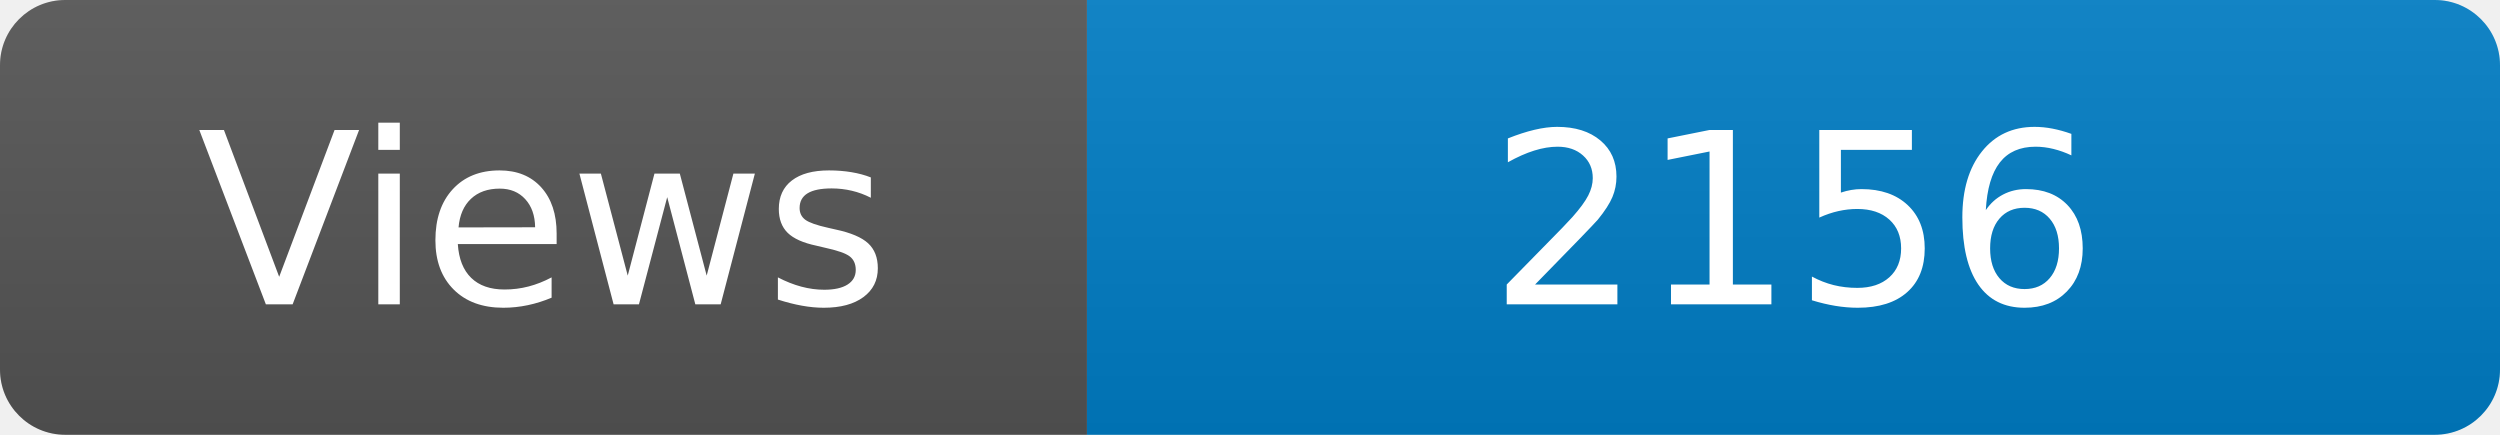
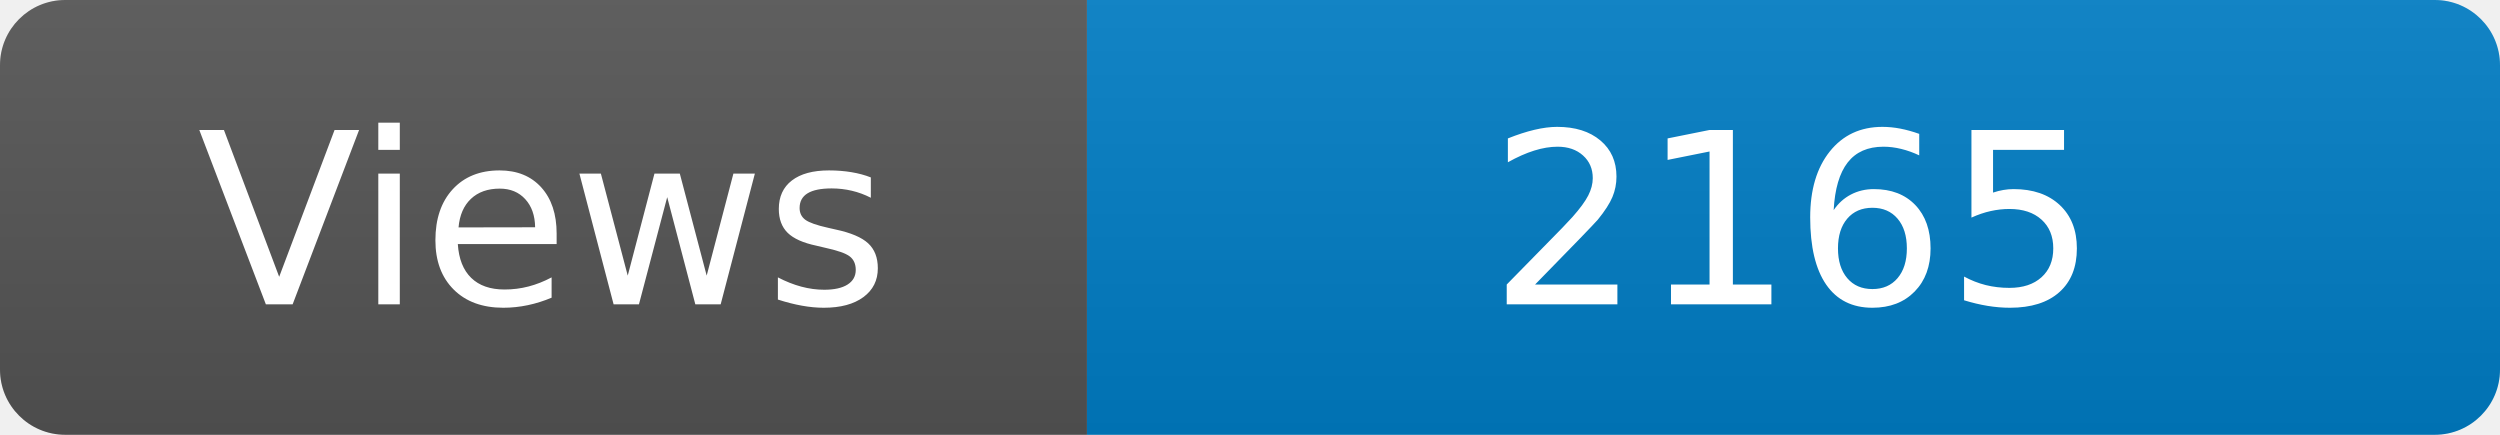
<svg xmlns="http://www.w3.org/2000/svg" width="115" height="20" role="img" aria-label="Maintained?: yes">
  <linearGradient id="s" x2="0" y2="100%">
    <stop offset="0" stop-color="#bbb" stop-opacity=".1" />
    <stop offset="1" stop-opacity=".1" />
  </linearGradient>
  <clipPath id="r">
    <rect width="115" height="20" rx="3" fill="#fff" />
  </clipPath>
  <g clip-path="url(#r)">
    <rect width="50" height="20" fill="#555" />
    <rect x="50" width="160" height="20" fill="#007ec6" />
    <rect width="115" height="20" fill="url(#s)" />
  </g>
  <g fill="#fff" text-anchor="middle" font-family="Verdana,Geneva,DejaVu Sans,sans-serif" font-size="110">
    <text x="250" y="140" transform="scale(.1)" fill="#fff">Views</text>
-     <text x="825" y="140" transform="scale(.1)" fill="#fff">2156</text>
+     <text x="825" y="140" transform="scale(.1)" fill="#fff">2165</text>
  </g>
</svg>
